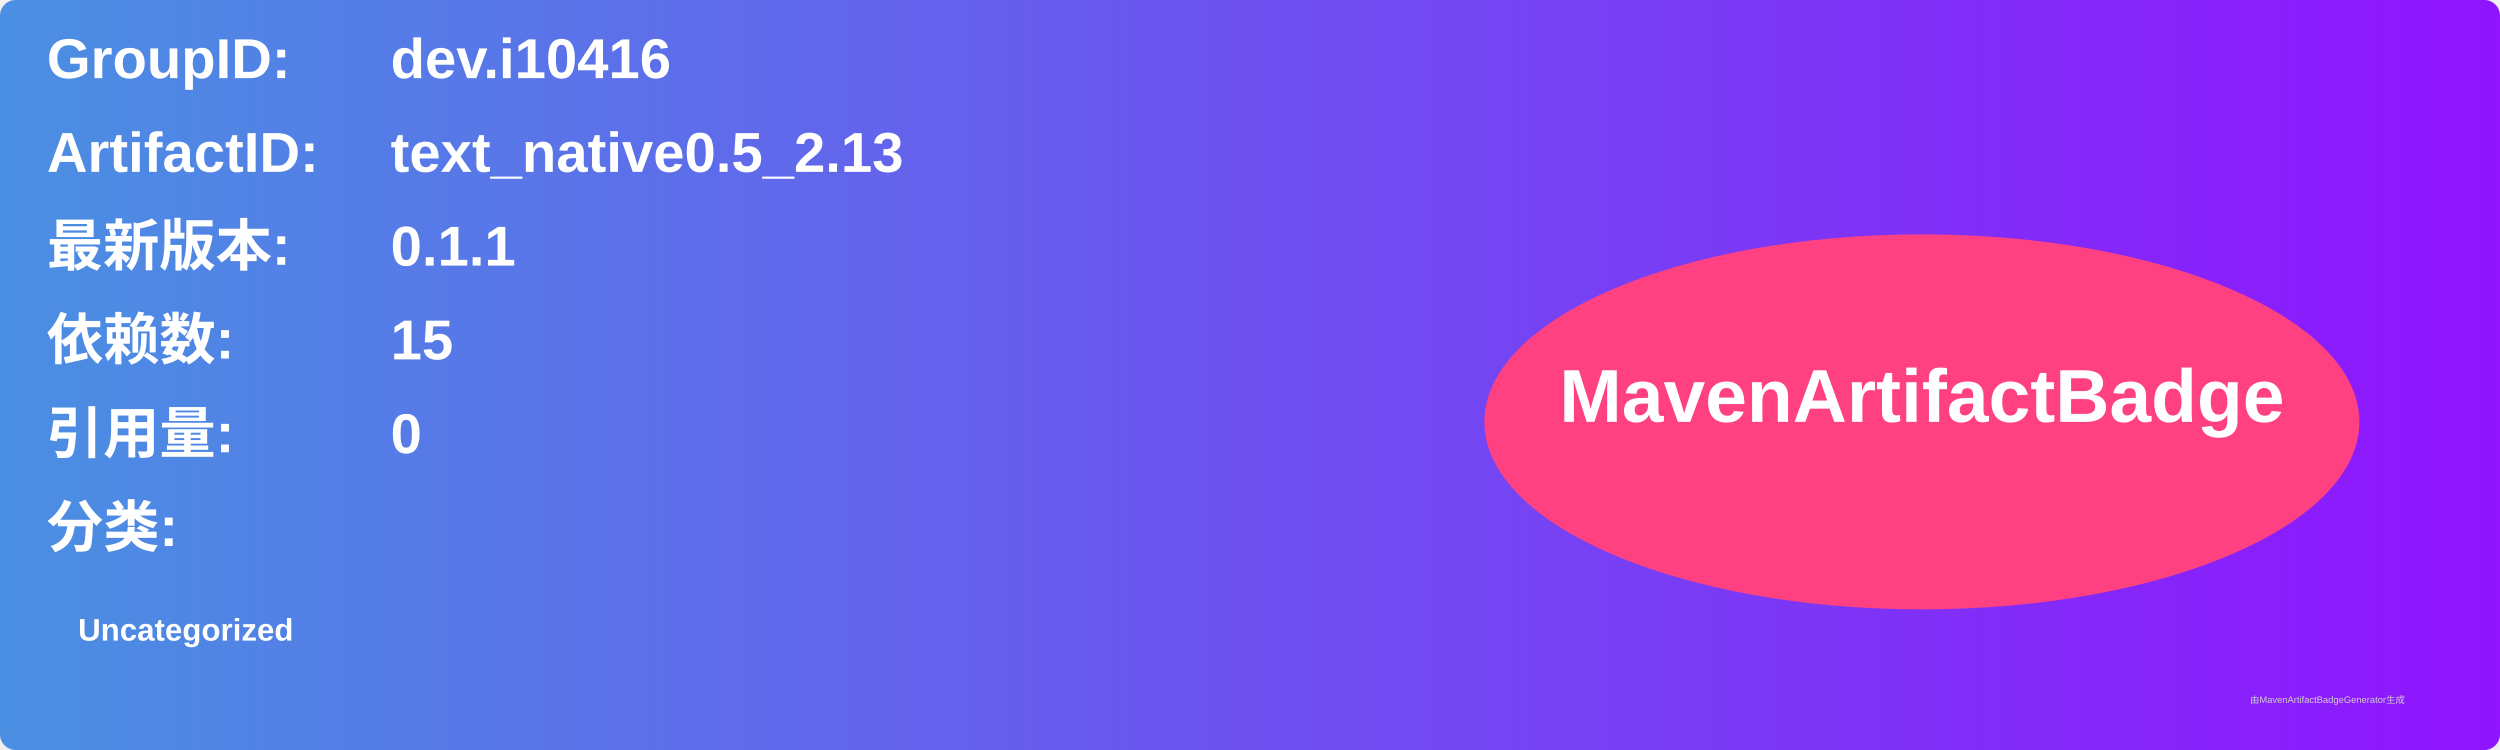
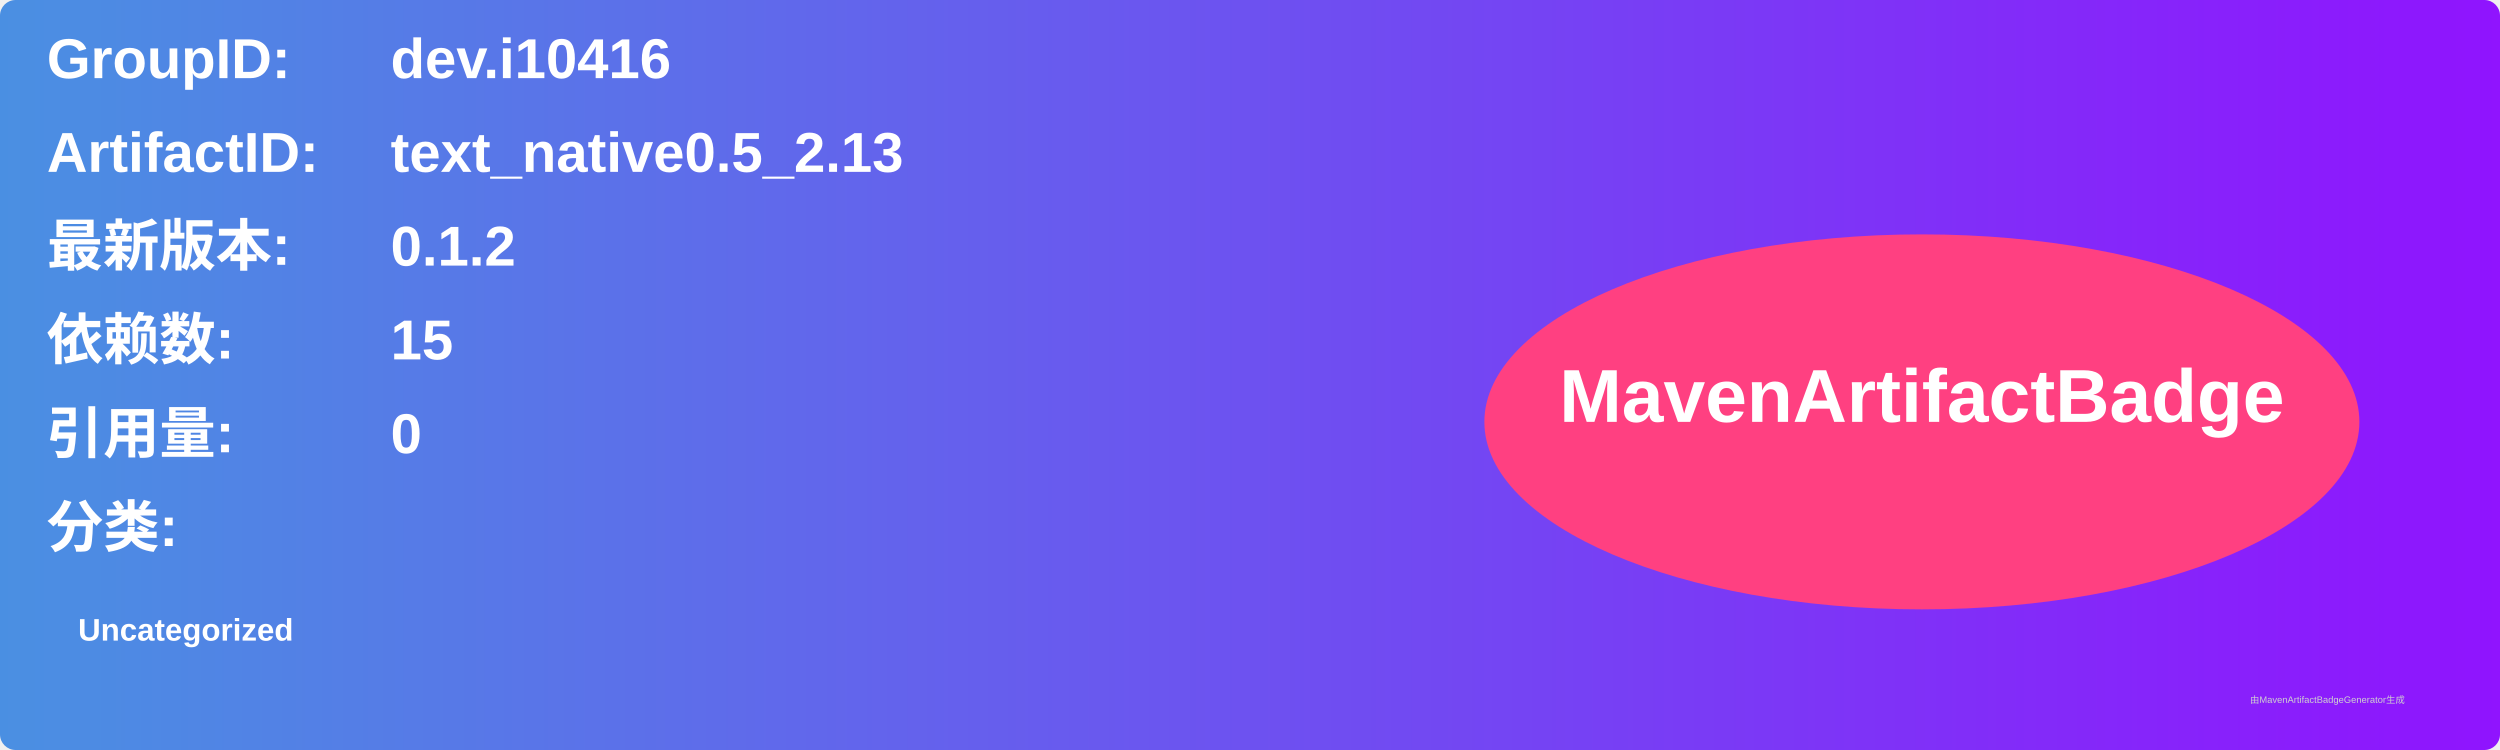
<svg xmlns="http://www.w3.org/2000/svg" width="800" height="240" viewBox="0 0 800 240">
  <linearGradient id="grad" x1="0%" y1="0%" x2="100%" y2="0%">
    <stop offset="0%" stop-color="#4a90e2" />
    <stop offset="100%" stop-color="#9013fe" />
  </linearGradient>
  <rect width="100%" height="100%" rx="5" ry="5" fill="url(#grad)" />
  <g transform="translate(15, 15)">
    <text x="0" y="10" font-family="Arial" font-size="18" fill="white" font-weight="bold" width="260">GroupID:</text>
    <text x="110" y="10" font-family="Arial" font-size="18" fill="white" font-weight="bold" width="460">dev.i10416</text>
    <text x="0" y="40" font-family="Arial" font-size="18" fill="white" font-weight="bold" width="260">ArtifactID:</text>
    <text x="110" y="40" font-family="Arial" font-size="18" fill="white" font-weight="bold" width="460">text_native0.5_2.13</text>
    <text x="0" y="70" font-family="Arial" font-size="18" fill="white" font-weight="bold">最新版本:</text>
    <text x="110" y="70" font-family="Arial" font-size="18" fill="white" font-weight="bold">
-       <tspan font-weight="bold">0.1.1</tspan>
+       <tspan font-weight="bold">0.1.2</tspan>
    </text>
    <text x="0" y="100" font-family="Arial" font-size="18" fill="white" font-weight="bold">依赖数: </text>
    <text x="110" y="100" font-family="Arial" font-size="18" fill="white">
      <tspan font-weight="bold">15</tspan>
    </text>
    <text x="0" y="130" font-family="Arial" font-size="18" fill="white" font-weight="bold">引用量: </text>
    <text x="110" y="130" font-family="Arial" font-size="18" fill="white">
      <tspan font-weight="bold">0</tspan>
    </text>
    <text x="0" y="160" font-family="Arial" font-size="18" fill="white" font-weight="bold">分类:</text>
    <text x="10" y="190" font-family="Arial" font-size="10" fill="white">
      <tspan font-weight="bold">Uncategorized</tspan>
    </text>
    <ellipse cx="600" cy="120" rx="140" ry="60" fill="#ff4081" />
    <text x="600" y="120" text-anchor="middle" font-family="Arial" font-size="24" fill="white" font-weight="bold">MavenArtifactBadge</text>
  </g>
  <text x="720" y="225" font-family="Arial" font-size="3" fill="#d0d0d0">由MavenArtifactBadgeGenerator生成</text>
</svg>
